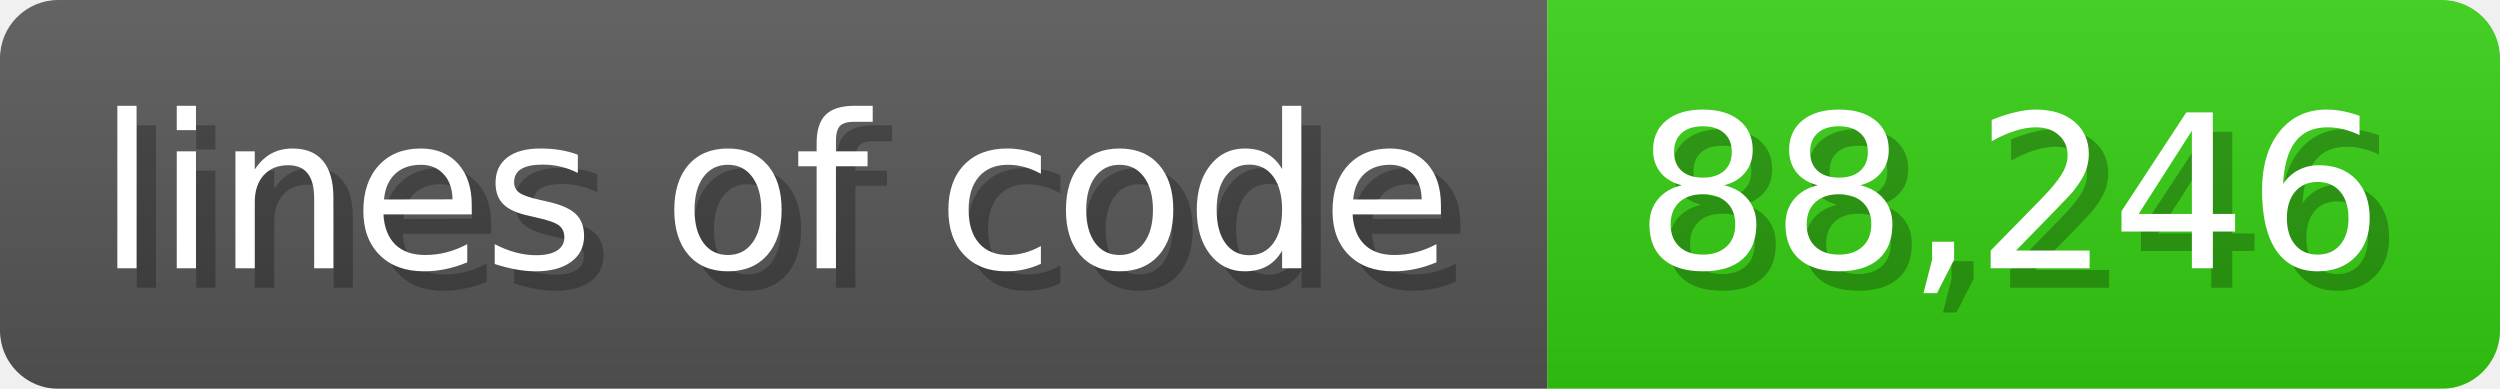
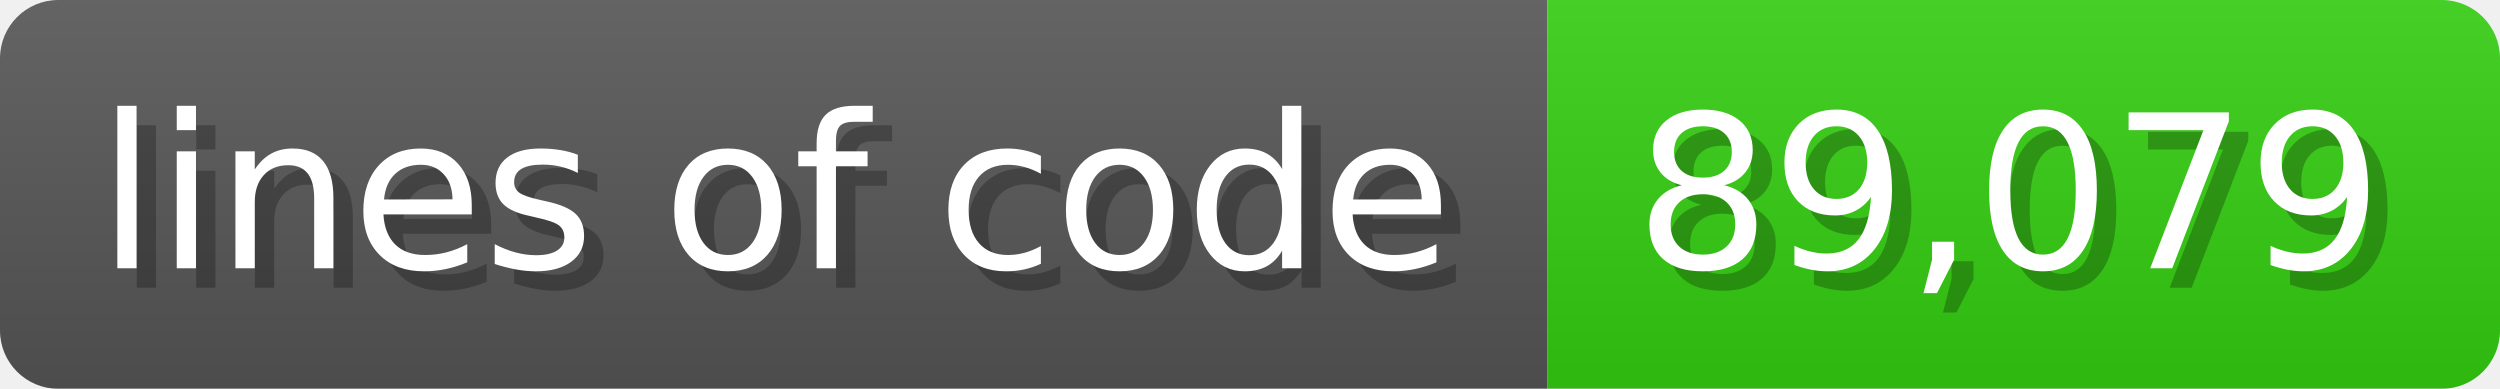
<svg xmlns="http://www.w3.org/2000/svg" width="128.6" height="20" viewBox="0 0 1286 200">
  <linearGradient id="a" x2="0" y2="100%">
    <stop offset="0" stop-opacity=".1" stop-color="#EEE" />
    <stop offset="1" stop-opacity=".1" />
  </linearGradient>
  <mask id="m">
    <rect width="1286" height="200" rx="30" fill="#FFF" />
  </mask>
  <g mask="url(#m)">
    <rect width="796" height="200" fill="#555" />
    <rect width="490" height="200" fill="#3C1" x="796" />
    <rect width="1286" height="200" fill="url(#a)" />
  </g>
  <g fill="#fff" text-anchor="start" font-family="Verdana,DejaVu Sans,sans-serif" font-size="110">
    <text x="60" y="148" textLength="696" fill="#000" opacity="0.25">lines of code</text>
    <text x="50" y="138" textLength="696">lines of code</text>
-     <text x="851" y="148" textLength="390" fill="#000" opacity="0.25">88,246</text>
-     <text x="841" y="138" textLength="390">88,246</text>
+     <text x="851" y="148" textLength="390" fill="#000" opacity="0.25">89,079</text>
+     <text x="841" y="138" textLength="390">89,079</text>
  </g>
</svg>
